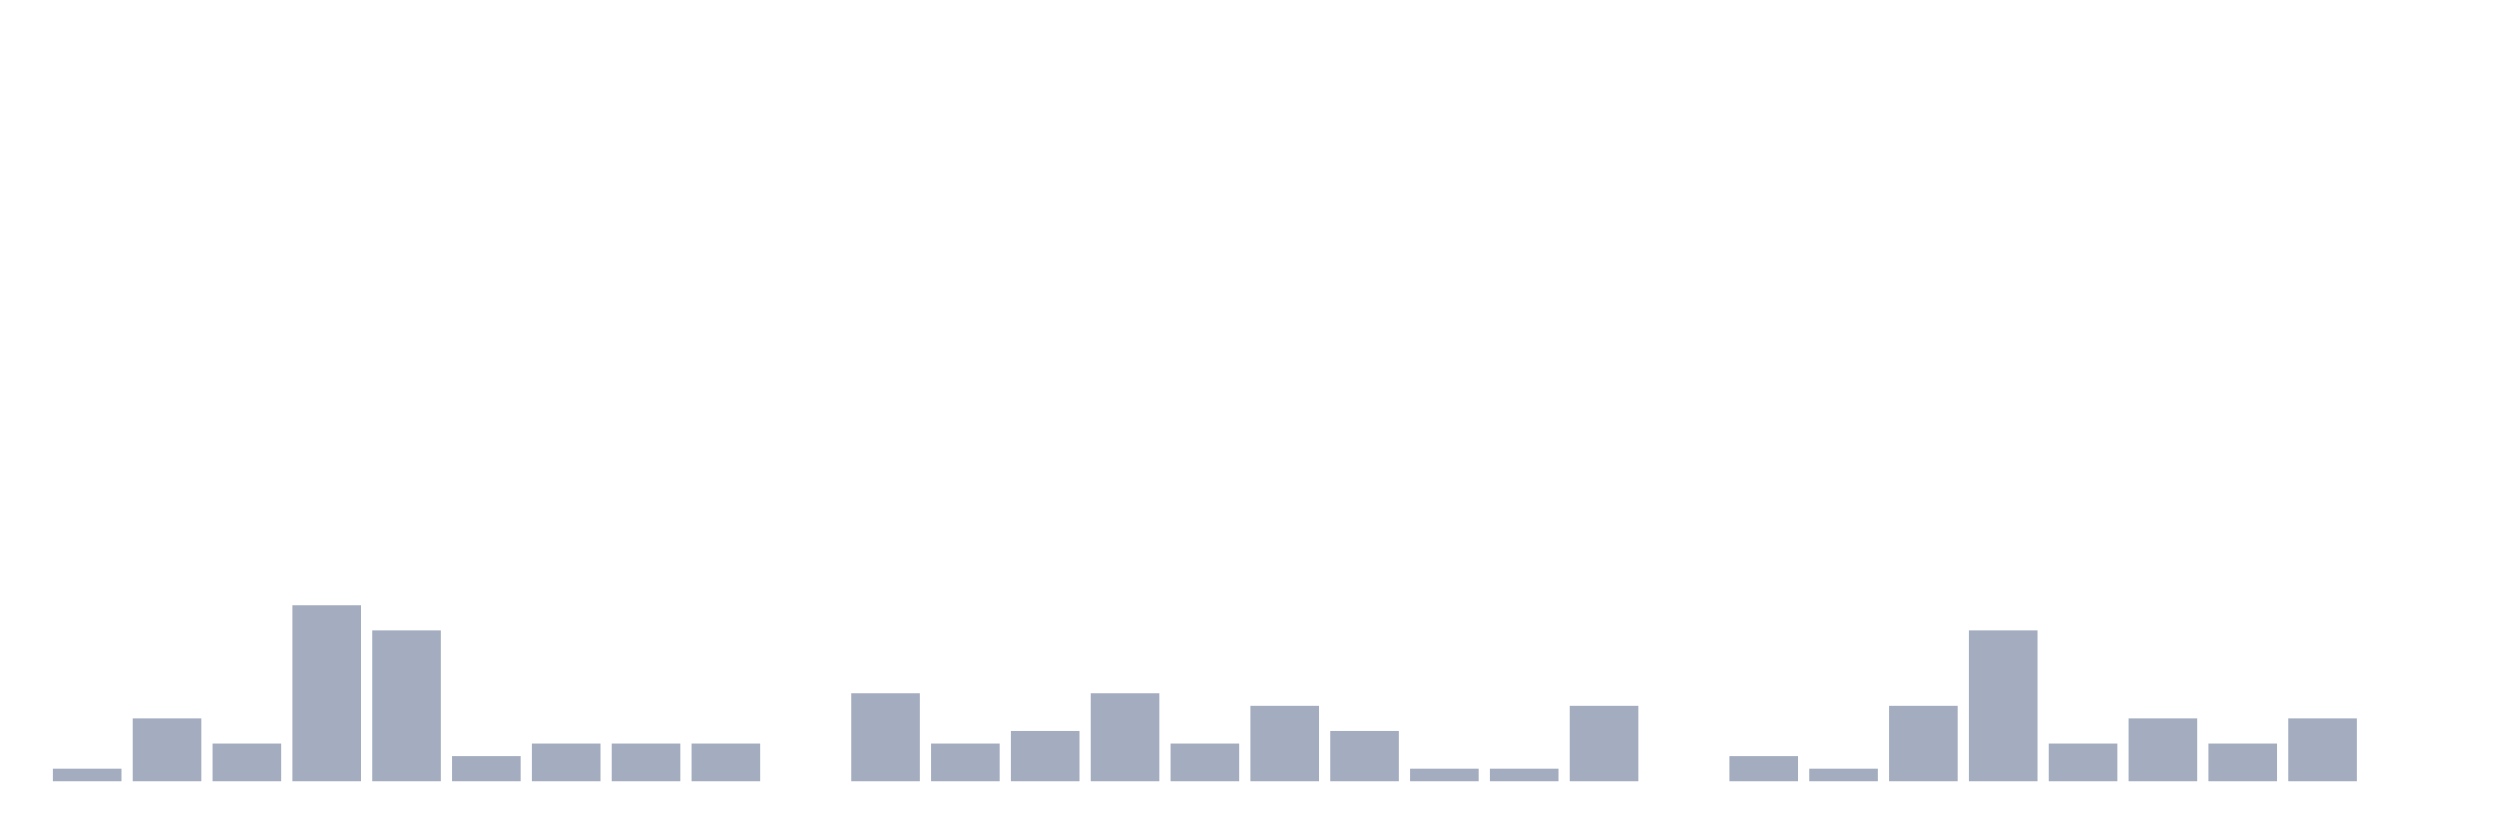
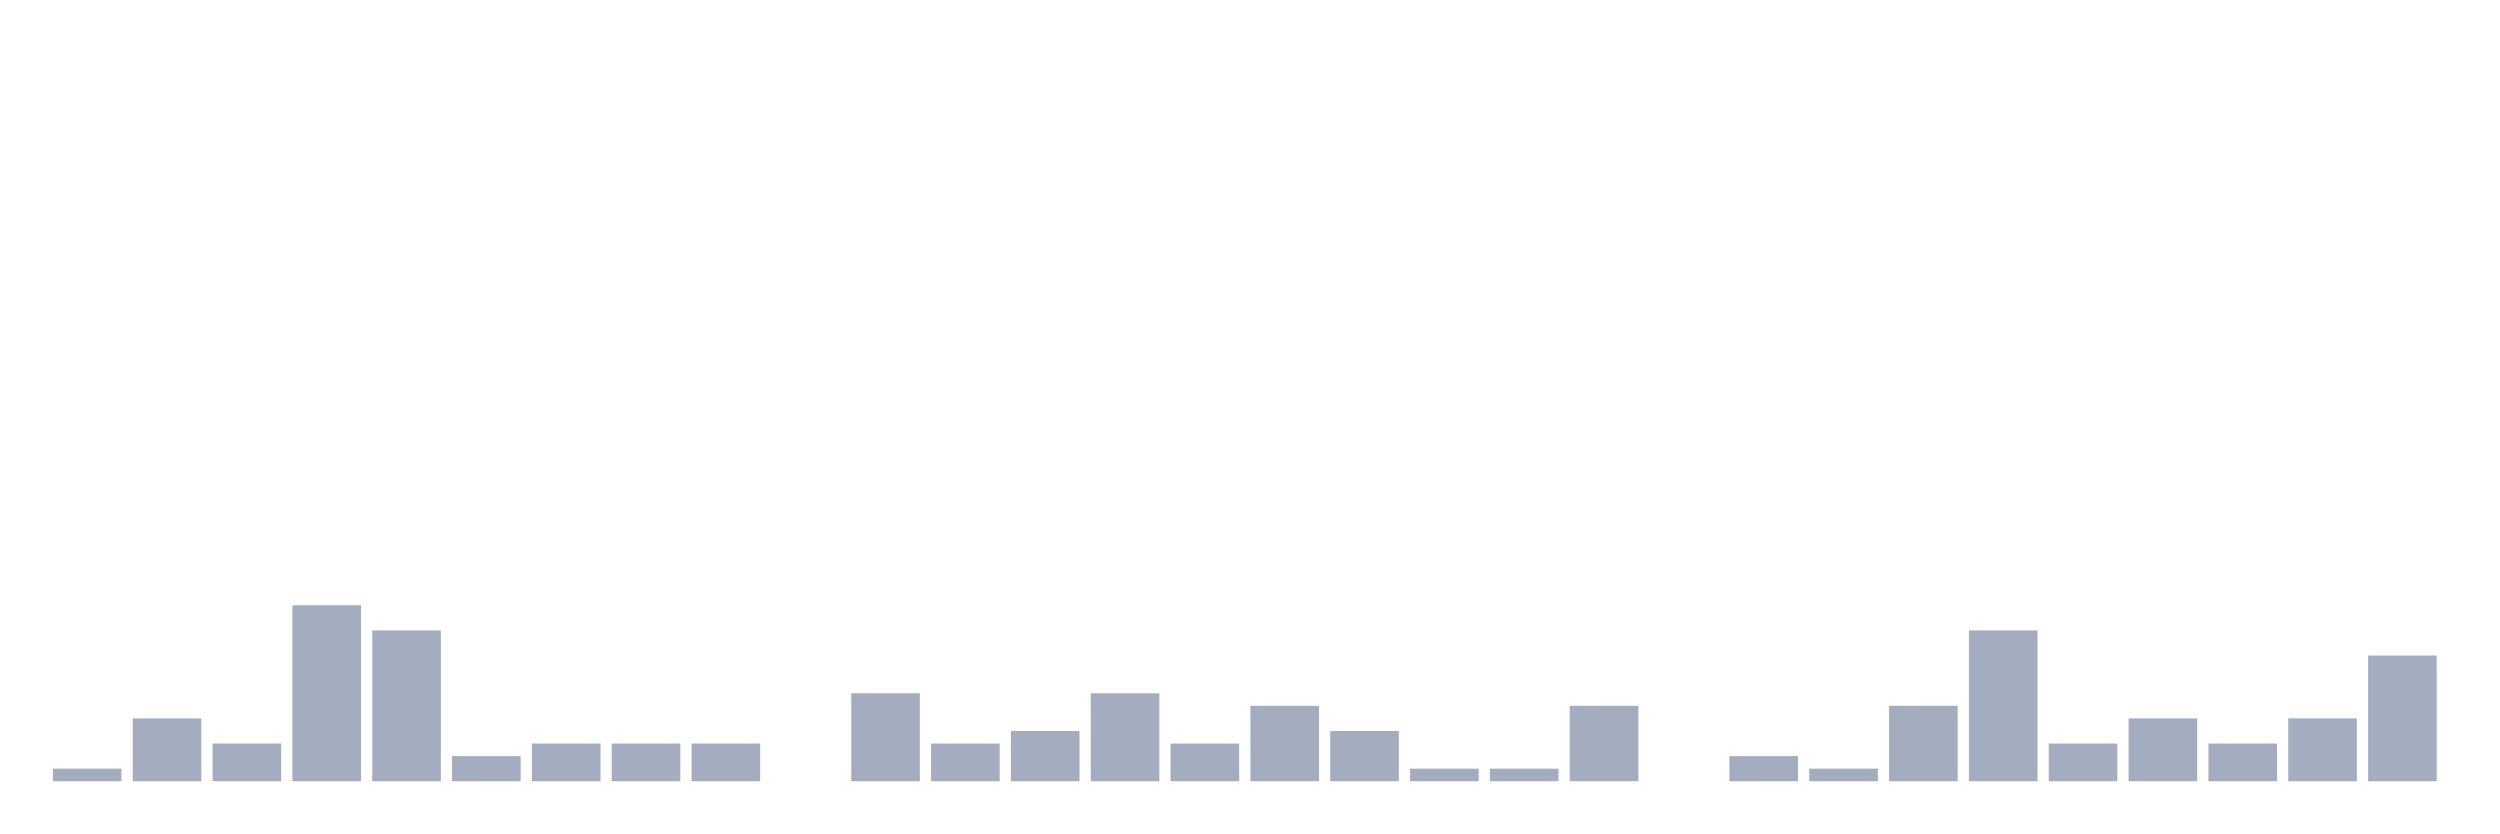
<svg xmlns="http://www.w3.org/2000/svg" viewBox="0 0 480 160">
  <g transform="translate(10,10)">
    <rect class="bar" x="0.153" width="13.175" y="137.586" height="2.414" fill="rgb(164,173,192)" />
    <rect class="bar" x="15.482" width="13.175" y="127.931" height="12.069" fill="rgb(164,173,192)" />
    <rect class="bar" x="30.81" width="13.175" y="132.759" height="7.241" fill="rgb(164,173,192)" />
    <rect class="bar" x="46.138" width="13.175" y="106.207" height="33.793" fill="rgb(164,173,192)" />
    <rect class="bar" x="61.466" width="13.175" y="111.034" height="28.966" fill="rgb(164,173,192)" />
    <rect class="bar" x="76.794" width="13.175" y="135.172" height="4.828" fill="rgb(164,173,192)" />
    <rect class="bar" x="92.123" width="13.175" y="132.759" height="7.241" fill="rgb(164,173,192)" />
    <rect class="bar" x="107.451" width="13.175" y="132.759" height="7.241" fill="rgb(164,173,192)" />
    <rect class="bar" x="122.779" width="13.175" y="132.759" height="7.241" fill="rgb(164,173,192)" />
    <rect class="bar" x="138.107" width="13.175" y="140" height="0" fill="rgb(164,173,192)" />
    <rect class="bar" x="153.436" width="13.175" y="123.103" height="16.897" fill="rgb(164,173,192)" />
    <rect class="bar" x="168.764" width="13.175" y="132.759" height="7.241" fill="rgb(164,173,192)" />
    <rect class="bar" x="184.092" width="13.175" y="130.345" height="9.655" fill="rgb(164,173,192)" />
    <rect class="bar" x="199.42" width="13.175" y="123.103" height="16.897" fill="rgb(164,173,192)" />
    <rect class="bar" x="214.748" width="13.175" y="132.759" height="7.241" fill="rgb(164,173,192)" />
    <rect class="bar" x="230.077" width="13.175" y="125.517" height="14.483" fill="rgb(164,173,192)" />
    <rect class="bar" x="245.405" width="13.175" y="130.345" height="9.655" fill="rgb(164,173,192)" />
    <rect class="bar" x="260.733" width="13.175" y="137.586" height="2.414" fill="rgb(164,173,192)" />
    <rect class="bar" x="276.061" width="13.175" y="137.586" height="2.414" fill="rgb(164,173,192)" />
    <rect class="bar" x="291.39" width="13.175" y="125.517" height="14.483" fill="rgb(164,173,192)" />
    <rect class="bar" x="306.718" width="13.175" y="140" height="0" fill="rgb(164,173,192)" />
    <rect class="bar" x="322.046" width="13.175" y="135.172" height="4.828" fill="rgb(164,173,192)" />
    <rect class="bar" x="337.374" width="13.175" y="137.586" height="2.414" fill="rgb(164,173,192)" />
    <rect class="bar" x="352.702" width="13.175" y="125.517" height="14.483" fill="rgb(164,173,192)" />
    <rect class="bar" x="368.031" width="13.175" y="111.034" height="28.966" fill="rgb(164,173,192)" />
    <rect class="bar" x="383.359" width="13.175" y="132.759" height="7.241" fill="rgb(164,173,192)" />
    <rect class="bar" x="398.687" width="13.175" y="127.931" height="12.069" fill="rgb(164,173,192)" />
    <rect class="bar" x="414.015" width="13.175" y="132.759" height="7.241" fill="rgb(164,173,192)" />
    <rect class="bar" x="429.344" width="13.175" y="127.931" height="12.069" fill="rgb(164,173,192)" />
-     <rect class="bar" x="444.672" width="13.175" y="140" height="0" fill="rgb(164,173,192)" />
+     <rect class="bar" x="444.672" width="13.175" y="115.862" height="24.138" fill="rgb(164,173,192)" />
  </g>
</svg>
